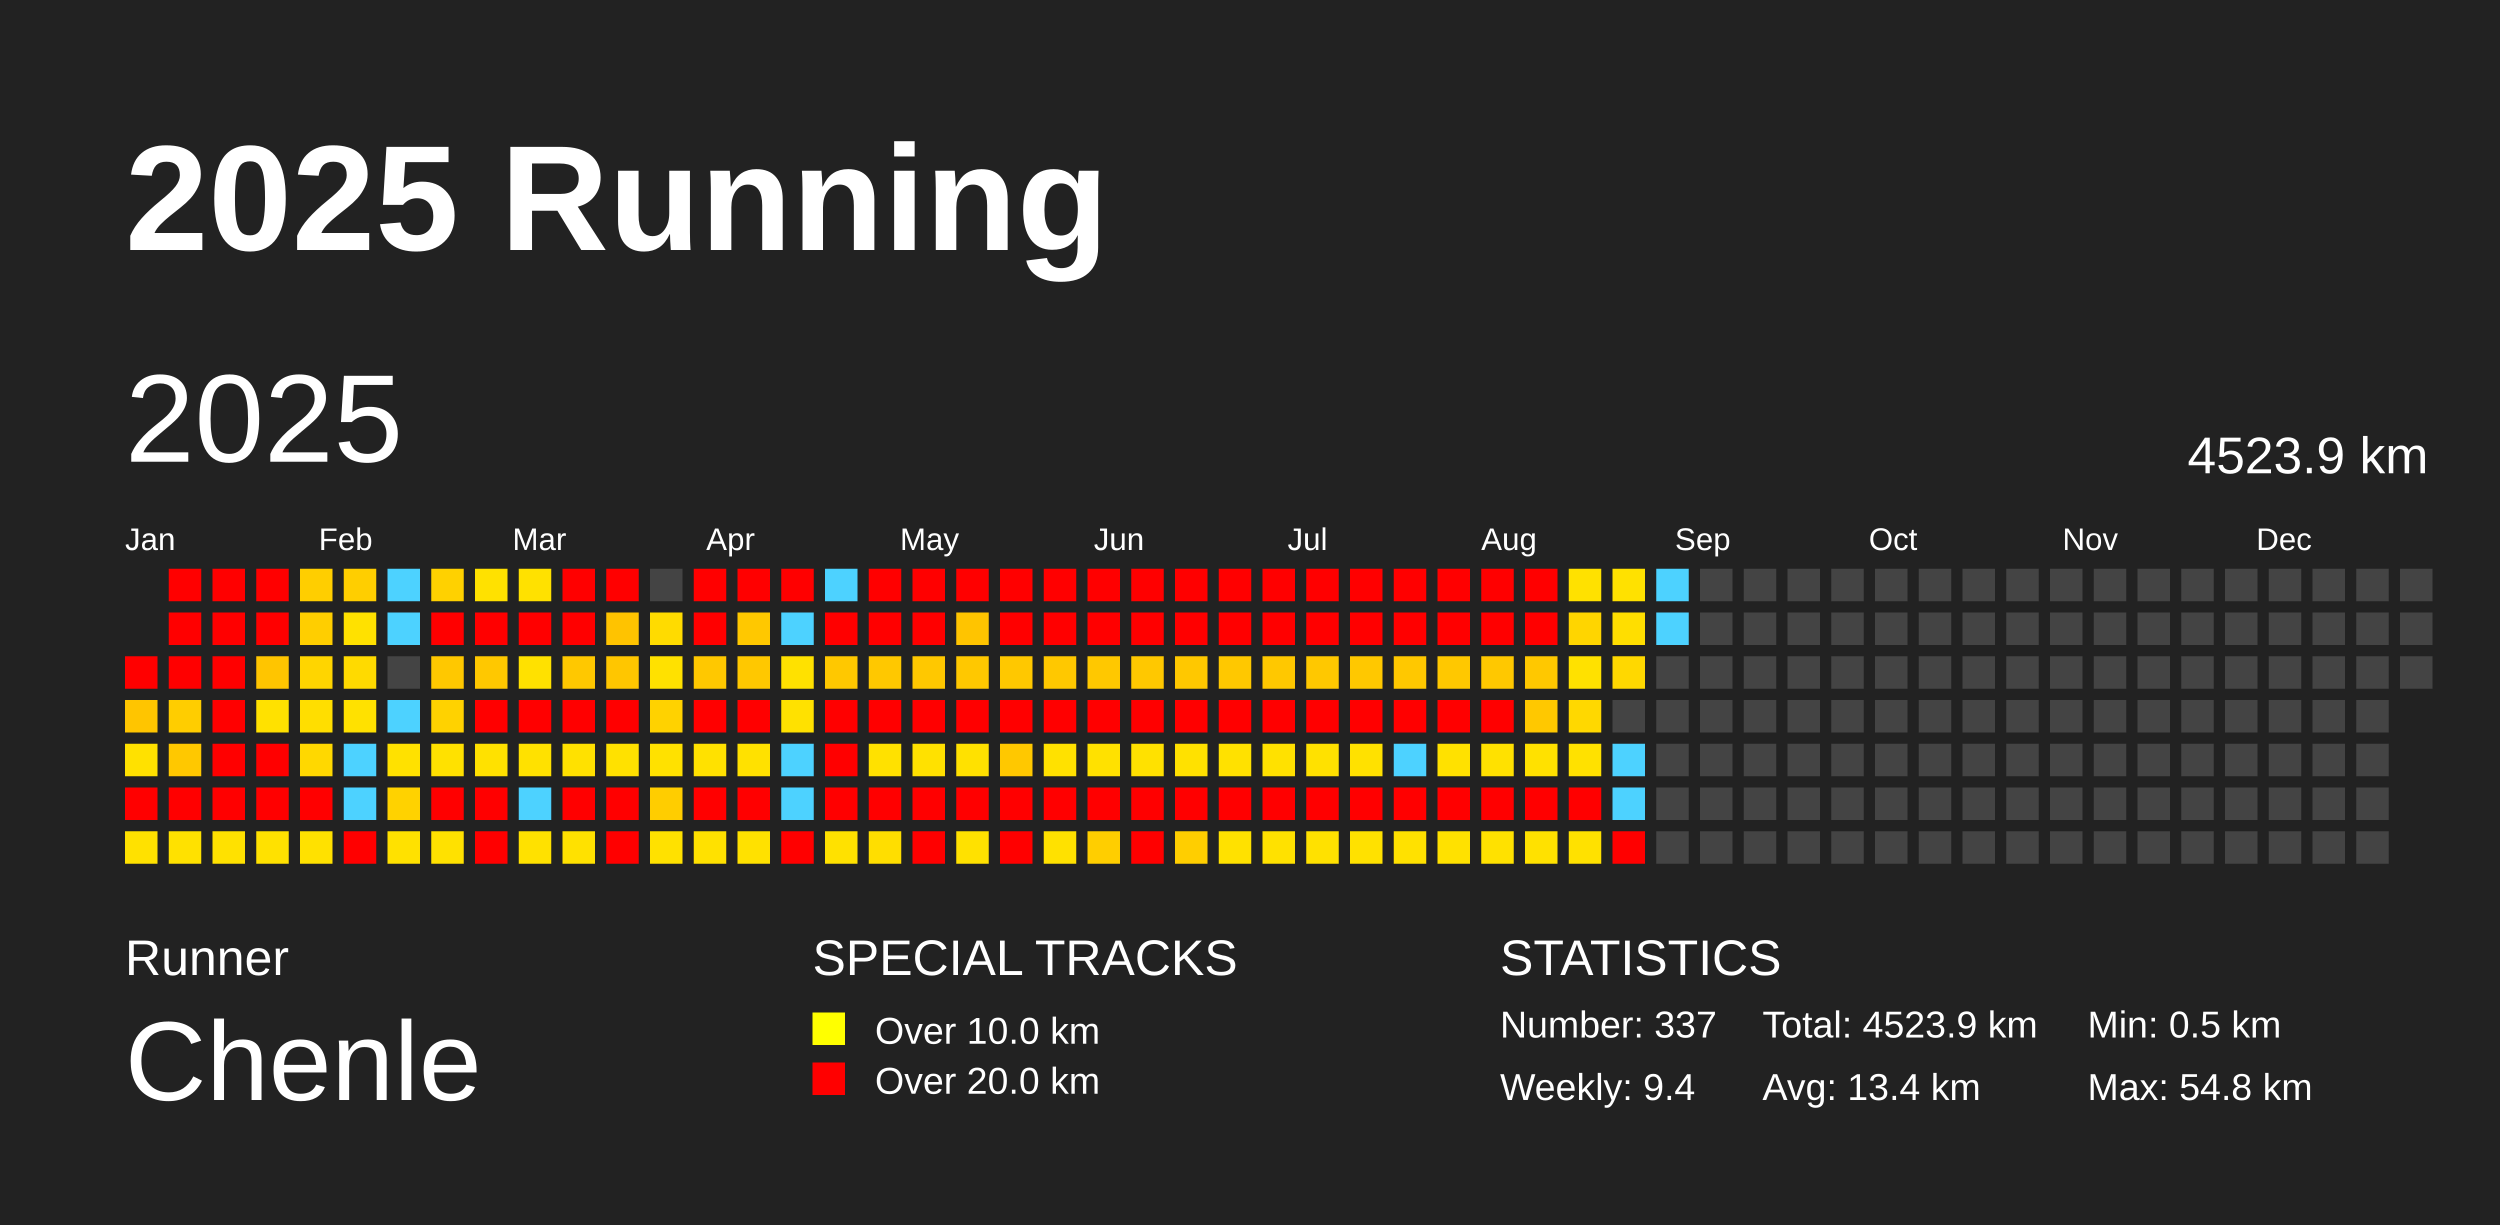
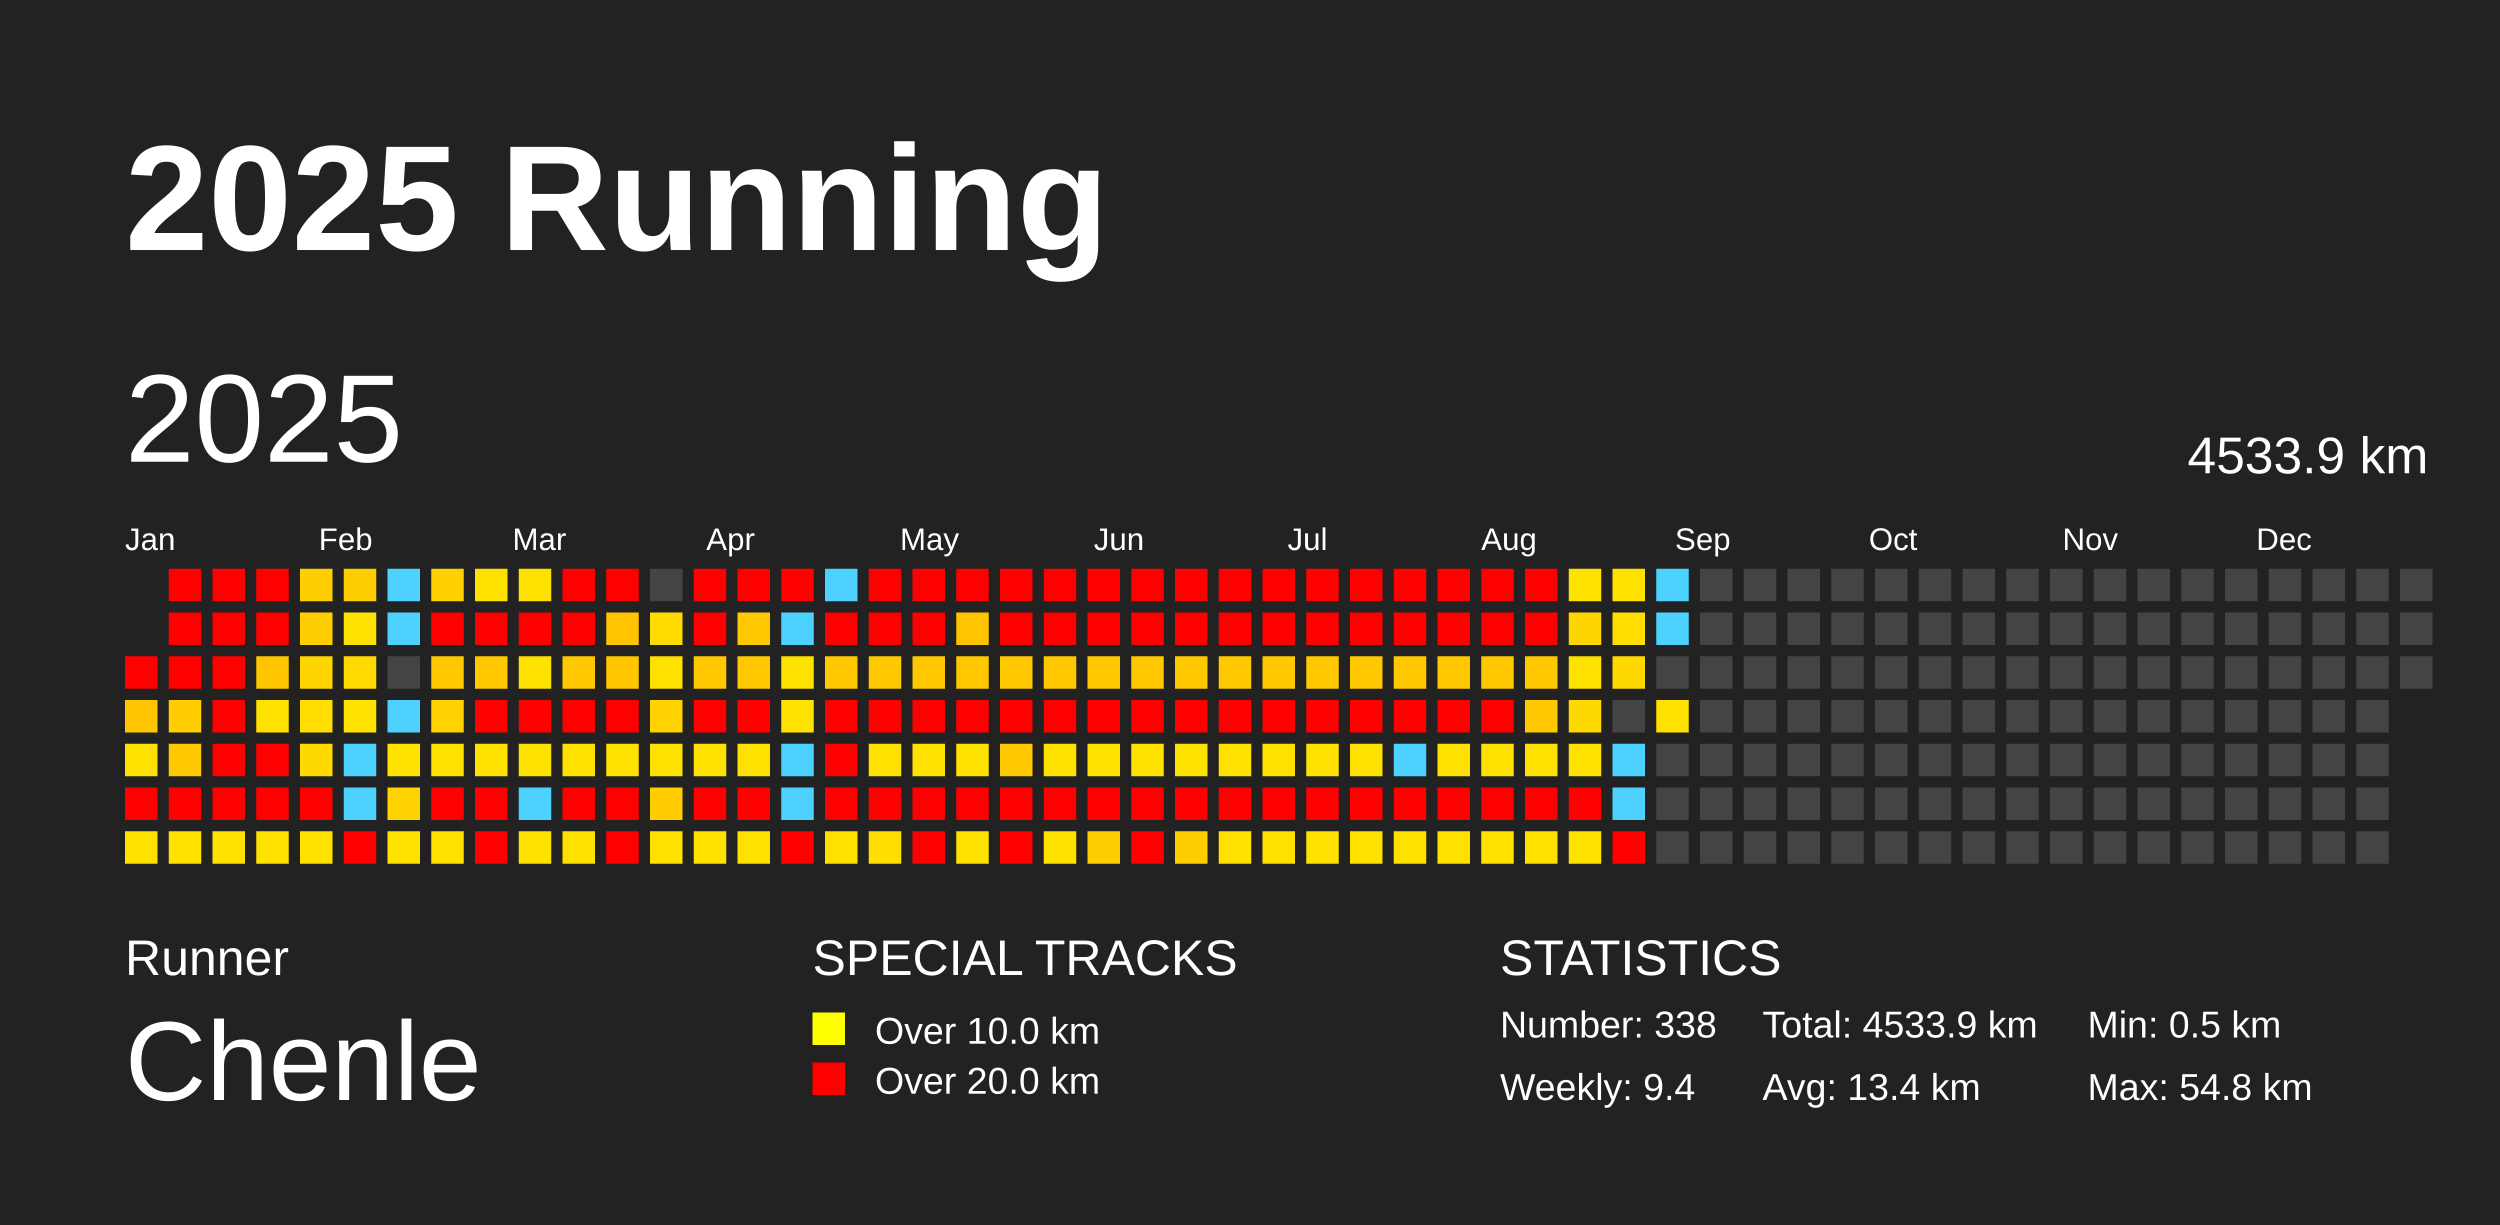
<svg xmlns="http://www.w3.org/2000/svg" baseProfile="full" height="98mm" version="1.1" viewBox="0,0,200,98" width="200mm">
  <defs />
  <rect fill="#222222" height="98" width="200" x="0" y="0" />
  <text fill="#FFFFFF" style="font-size:12px; font-family:Arial; font-weight:bold;" x="10" y="20">2025 Running</text>
  <text fill="#FFFFFF" style="font-size:4px; font-family:Arial" x="10" y="78">Runner</text>
  <text fill="#FFFFFF" style="font-size:9px; font-family:Arial" x="10" y="88">Chenle</text>
  <text fill="#FFFFFF" style="font-size:4px; font-family:Arial" x="65" y="78">SPECIAL TRACKS</text>
  <rect fill="yellow" height="2.6" width="2.6" x="65" y="81" />
  <text fill="#FFFFFF" style="font-size:3px; font-family:Arial" x="70" y="83.5">Over 10.0 km</text>
  <rect fill="red" height="2.6" width="2.6" x="65" y="85" />
  <text fill="#FFFFFF" style="font-size:3px; font-family:Arial" x="70" y="87.5">Over 20.0 km</text>
  <text fill="#FFFFFF" style="font-size:4px; font-family:Arial" x="120" y="78">STATISTICS</text>
-   <text fill="#FFFFFF" style="font-size:3px; font-family:Arial" x="120" y="83">Number: 337</text>
+   <text fill="#FFFFFF" style="font-size:3px; font-family:Arial" x="120" y="83">Number: 338</text>
  <text fill="#FFFFFF" style="font-size:3px; font-family:Arial" x="120" y="88">Weekly: 9.4</text>
-   <text fill="#FFFFFF" style="font-size:3px; font-family:Arial" x="141" y="83">Total: 4523.9 km</text>
+   <text fill="#FFFFFF" style="font-size:3px; font-family:Arial" x="141" y="83">Total: 4533.9 km</text>
  <text fill="#FFFFFF" style="font-size:3px; font-family:Arial" x="141" y="88">Avg: 13.4 km</text>
  <text fill="#FFFFFF" style="font-size:3px; font-family:Arial" x="167" y="83">Min: 0.5 km</text>
  <text fill="#FFFFFF" style="font-size:3px; font-family:Arial" x="167" y="88">Max: 54.8 km</text>
  <text dominant-baseline="hanging" fill="#FFFFFF" style="font-size:10.0px; font-family:Arial;" x="10" y="30">2025</text>
-   <text dominant-baseline="hanging" fill="#FFFFFF" style="font-size:4.125px; font-family:Arial;" x="175" y="35">4523.9 km</text>
+   <text dominant-baseline="hanging" fill="#FFFFFF" style="font-size:4.125px; font-family:Arial;" x="175" y="35">4533.9 km</text>
  <text fill="#FFFFFF" style="font-size:2.5px; font-family:Arial" x="10.0" y="44">Jan</text>
  <text fill="#FFFFFF" style="font-size:2.5px; font-family:Arial" x="25.5" y="44">Feb</text>
  <text fill="#FFFFFF" style="font-size:2.5px; font-family:Arial" x="41.0" y="44">Mar</text>
  <text fill="#FFFFFF" style="font-size:2.5px; font-family:Arial" x="56.5" y="44">Apr</text>
  <text fill="#FFFFFF" style="font-size:2.5px; font-family:Arial" x="72.0" y="44">May</text>
  <text fill="#FFFFFF" style="font-size:2.5px; font-family:Arial" x="87.5" y="44">Jun</text>
  <text fill="#FFFFFF" style="font-size:2.5px; font-family:Arial" x="103.0" y="44">Jul</text>
  <text fill="#FFFFFF" style="font-size:2.5px; font-family:Arial" x="118.5" y="44">Aug</text>
  <text fill="#FFFFFF" style="font-size:2.5px; font-family:Arial" x="134.0" y="44">Sep</text>
  <text fill="#FFFFFF" style="font-size:2.5px; font-family:Arial" x="149.5" y="44">Oct</text>
  <text fill="#FFFFFF" style="font-size:2.5px; font-family:Arial" x="165.0" y="44">Nov</text>
  <text fill="#FFFFFF" style="font-size:2.5px; font-family:Arial" x="180.5" y="44">Dec</text>
  <rect fill="red" height="2.6" width="2.6" x="10.0" y="52.5" />
  <rect fill="#ffc500" height="2.6" width="2.6" x="10.0" y="56.0" />
  <rect fill="#ffe100" height="2.6" width="2.6" x="10.0" y="59.5" />
  <rect fill="red" height="2.6" width="2.6" x="10.0" y="63.0" />
  <rect fill="#ffe100" height="2.6" width="2.6" x="10.0" y="66.5" />
  <rect fill="red" height="2.6" width="2.6" x="13.5" y="45.5" />
  <rect fill="red" height="2.6" width="2.6" x="13.5" y="49.0" />
  <rect fill="red" height="2.6" width="2.6" x="13.5" y="52.5" />
  <rect fill="#ffcd00" height="2.6" width="2.6" x="13.5" y="56.0" />
  <rect fill="#ffc800" height="2.6" width="2.6" x="13.5" y="59.5" />
  <rect fill="red" height="2.6" width="2.6" x="13.5" y="63.0" />
  <rect fill="#ffe100" height="2.6" width="2.6" x="13.5" y="66.5" />
  <rect fill="red" height="2.6" width="2.6" x="17.0" y="45.5" />
  <rect fill="red" height="2.6" width="2.6" x="17.0" y="49.0" />
  <rect fill="red" height="2.6" width="2.6" x="17.0" y="52.5" />
  <rect fill="red" height="2.6" width="2.6" x="17.0" y="56.0" />
  <rect fill="red" height="2.6" width="2.6" x="17.0" y="59.5" />
  <rect fill="red" height="2.6" width="2.6" x="17.0" y="63.0" />
  <rect fill="#ffe100" height="2.6" width="2.6" x="17.0" y="66.5" />
  <rect fill="red" height="2.6" width="2.6" x="20.5" y="45.5" />
  <rect fill="red" height="2.6" width="2.6" x="20.5" y="49.0" />
  <rect fill="#ffc500" height="2.6" width="2.6" x="20.5" y="52.5" />
  <rect fill="#ffe100" height="2.6" width="2.6" x="20.5" y="56.0" />
  <rect fill="red" height="2.6" width="2.6" x="20.5" y="59.5" />
  <rect fill="red" height="2.6" width="2.6" x="20.5" y="63.0" />
  <rect fill="#ffe100" height="2.6" width="2.6" x="20.5" y="66.5" />
  <rect fill="#ffce00" height="2.6" width="2.6" x="24.0" y="45.5" />
  <rect fill="#ffce00" height="2.6" width="2.6" x="24.0" y="49.0" />
  <rect fill="#ffd500" height="2.6" width="2.6" x="24.0" y="52.5" />
  <rect fill="#ffde00" height="2.6" width="2.6" x="24.0" y="56.0" />
  <rect fill="#ffd800" height="2.6" width="2.6" x="24.0" y="59.5" />
  <rect fill="red" height="2.6" width="2.6" x="24.0" y="63.0" />
  <rect fill="#ffe100" height="2.6" width="2.6" x="24.0" y="66.5" />
  <rect fill="#ffce00" height="2.6" width="2.6" x="27.5" y="45.5" />
  <rect fill="#ffe100" height="2.6" width="2.6" x="27.5" y="49.0" />
  <rect fill="#ffda00" height="2.6" width="2.6" x="27.5" y="52.5" />
  <rect fill="#ffe100" height="2.6" width="2.6" x="27.5" y="56.0" />
  <rect fill="#4dd2ff" height="2.6" width="2.6" x="27.5" y="59.5" />
  <rect fill="#4dd2ff" height="2.6" width="2.6" x="27.5" y="63.0" />
  <rect fill="red" height="2.6" width="2.6" x="27.5" y="66.5" />
  <rect fill="#4dd2ff" height="2.6" width="2.6" x="31.0" y="45.5" />
  <rect fill="#4dd2ff" height="2.6" width="2.6" x="31.0" y="49.0" />
  <rect fill="#444444" height="2.6" width="2.6" x="31.0" y="52.5" />
  <rect fill="#4dd2ff" height="2.6" width="2.6" x="31.0" y="56.0" />
  <rect fill="#ffe100" height="2.6" width="2.6" x="31.0" y="59.5" />
  <rect fill="#ffd200" height="2.6" width="2.6" x="31.0" y="63.0" />
  <rect fill="#ffe100" height="2.6" width="2.6" x="31.0" y="66.5" />
  <rect fill="#ffd100" height="2.6" width="2.6" x="34.5" y="45.5" />
  <rect fill="red" height="2.6" width="2.6" x="34.5" y="49.0" />
  <rect fill="#ffc800" height="2.6" width="2.6" x="34.5" y="52.5" />
  <rect fill="#ffd200" height="2.6" width="2.6" x="34.5" y="56.0" />
  <rect fill="#ffe100" height="2.6" width="2.6" x="34.5" y="59.5" />
  <rect fill="red" height="2.6" width="2.6" x="34.5" y="63.0" />
  <rect fill="#ffe100" height="2.6" width="2.6" x="34.5" y="66.5" />
  <rect fill="#ffe100" height="2.6" width="2.6" x="38.0" y="45.5" />
  <rect fill="red" height="2.6" width="2.6" x="38.0" y="49.0" />
  <rect fill="#ffc800" height="2.6" width="2.6" x="38.0" y="52.5" />
  <rect fill="red" height="2.6" width="2.6" x="38.0" y="56.0" />
  <rect fill="#ffe100" height="2.6" width="2.6" x="38.0" y="59.5" />
  <rect fill="red" height="2.6" width="2.6" x="38.0" y="63.0" />
  <rect fill="red" height="2.6" width="2.6" x="38.0" y="66.5" />
  <rect fill="#ffe100" height="2.6" width="2.6" x="41.5" y="45.5" />
  <rect fill="red" height="2.6" width="2.6" x="41.5" y="49.0" />
  <rect fill="#ffe100" height="2.6" width="2.6" x="41.5" y="52.5" />
  <rect fill="red" height="2.6" width="2.6" x="41.5" y="56.0" />
  <rect fill="#ffe100" height="2.6" width="2.6" x="41.5" y="59.5" />
  <rect fill="#4dd2ff" height="2.6" width="2.6" x="41.5" y="63.0" />
  <rect fill="#ffe100" height="2.6" width="2.6" x="41.5" y="66.5" />
  <rect fill="red" height="2.6" width="2.6" x="45.0" y="45.5" />
  <rect fill="red" height="2.6" width="2.6" x="45.0" y="49.0" />
  <rect fill="#ffc800" height="2.6" width="2.6" x="45.0" y="52.5" />
  <rect fill="red" height="2.6" width="2.6" x="45.0" y="56.0" />
  <rect fill="#ffe100" height="2.6" width="2.6" x="45.0" y="59.5" />
  <rect fill="red" height="2.6" width="2.6" x="45.0" y="63.0" />
  <rect fill="#ffe100" height="2.6" width="2.6" x="45.0" y="66.5" />
  <rect fill="red" height="2.6" width="2.6" x="48.5" y="45.5" />
  <rect fill="#ffc300" height="2.6" width="2.6" x="48.5" y="49.0" />
  <rect fill="#ffc600" height="2.6" width="2.6" x="48.5" y="52.5" />
  <rect fill="red" height="2.6" width="2.6" x="48.5" y="56.0" />
  <rect fill="#ffe100" height="2.6" width="2.6" x="48.5" y="59.5" />
  <rect fill="red" height="2.6" width="2.6" x="48.5" y="63.0" />
  <rect fill="red" height="2.6" width="2.6" x="48.5" y="66.5" />
  <rect fill="#444444" height="2.6" width="2.6" x="52.0" y="45.5" />
  <rect fill="#ffdb00" height="2.6" width="2.6" x="52.0" y="49.0" />
  <rect fill="#ffe100" height="2.6" width="2.6" x="52.0" y="52.5" />
  <rect fill="#ffd200" height="2.6" width="2.6" x="52.0" y="56.0" />
  <rect fill="#ffe100" height="2.6" width="2.6" x="52.0" y="59.5" />
  <rect fill="#ffcd00" height="2.6" width="2.6" x="52.0" y="63.0" />
  <rect fill="#ffe100" height="2.6" width="2.6" x="52.0" y="66.5" />
  <rect fill="red" height="2.6" width="2.6" x="55.5" y="45.5" />
  <rect fill="red" height="2.6" width="2.6" x="55.5" y="49.0" />
  <rect fill="#ffc800" height="2.6" width="2.6" x="55.5" y="52.5" />
  <rect fill="red" height="2.6" width="2.6" x="55.5" y="56.0" />
  <rect fill="#ffe100" height="2.6" width="2.6" x="55.5" y="59.5" />
  <rect fill="red" height="2.6" width="2.6" x="55.5" y="63.0" />
  <rect fill="#ffe100" height="2.6" width="2.6" x="55.5" y="66.5" />
  <rect fill="red" height="2.6" width="2.6" x="59.0" y="45.5" />
  <rect fill="#ffc800" height="2.6" width="2.6" x="59.0" y="49.0" />
  <rect fill="#ffc800" height="2.6" width="2.6" x="59.0" y="52.5" />
  <rect fill="red" height="2.6" width="2.6" x="59.0" y="56.0" />
  <rect fill="#ffe100" height="2.6" width="2.6" x="59.0" y="59.5" />
  <rect fill="red" height="2.6" width="2.6" x="59.0" y="63.0" />
  <rect fill="#ffe100" height="2.6" width="2.6" x="59.0" y="66.5" />
  <rect fill="red" height="2.6" width="2.6" x="62.5" y="45.5" />
  <rect fill="#4dd2ff" height="2.6" width="2.6" x="62.5" y="49.0" />
  <rect fill="#ffe100" height="2.6" width="2.6" x="62.5" y="52.5" />
  <rect fill="#ffe100" height="2.6" width="2.6" x="62.5" y="56.0" />
  <rect fill="#4dd2ff" height="2.6" width="2.6" x="62.5" y="59.5" />
  <rect fill="#4dd2ff" height="2.6" width="2.6" x="62.5" y="63.0" />
  <rect fill="red" height="2.6" width="2.6" x="62.5" y="66.5" />
  <rect fill="#4dd2ff" height="2.6" width="2.6" x="66.0" y="45.5" />
  <rect fill="red" height="2.6" width="2.6" x="66.0" y="49.0" />
  <rect fill="#ffc800" height="2.6" width="2.6" x="66.0" y="52.5" />
  <rect fill="red" height="2.6" width="2.6" x="66.0" y="56.0" />
  <rect fill="red" height="2.6" width="2.6" x="66.0" y="59.5" />
  <rect fill="red" height="2.6" width="2.6" x="66.0" y="63.0" />
  <rect fill="#ffe100" height="2.6" width="2.6" x="66.0" y="66.5" />
  <rect fill="red" height="2.6" width="2.6" x="69.5" y="45.5" />
  <rect fill="red" height="2.6" width="2.6" x="69.5" y="49.0" />
  <rect fill="#ffc800" height="2.6" width="2.6" x="69.5" y="52.5" />
  <rect fill="red" height="2.6" width="2.6" x="69.5" y="56.0" />
  <rect fill="#ffe100" height="2.6" width="2.6" x="69.5" y="59.5" />
  <rect fill="red" height="2.6" width="2.6" x="69.5" y="63.0" />
  <rect fill="#ffde00" height="2.6" width="2.6" x="69.5" y="66.5" />
  <rect fill="red" height="2.6" width="2.6" x="73.0" y="45.5" />
  <rect fill="red" height="2.6" width="2.6" x="73.0" y="49.0" />
  <rect fill="#ffc800" height="2.6" width="2.6" x="73.0" y="52.5" />
  <rect fill="red" height="2.6" width="2.6" x="73.0" y="56.0" />
  <rect fill="#ffe100" height="2.6" width="2.6" x="73.0" y="59.5" />
  <rect fill="red" height="2.6" width="2.6" x="73.0" y="63.0" />
  <rect fill="red" height="2.6" width="2.6" x="73.0" y="66.5" />
  <rect fill="red" height="2.6" width="2.6" x="76.5" y="45.5" />
  <rect fill="#ffc400" height="2.6" width="2.6" x="76.5" y="49.0" />
  <rect fill="#ffc800" height="2.6" width="2.6" x="76.5" y="52.5" />
  <rect fill="red" height="2.6" width="2.6" x="76.5" y="56.0" />
  <rect fill="#ffe100" height="2.6" width="2.6" x="76.5" y="59.5" />
  <rect fill="red" height="2.6" width="2.6" x="76.5" y="63.0" />
  <rect fill="#ffe100" height="2.6" width="2.6" x="76.5" y="66.5" />
  <rect fill="red" height="2.6" width="2.6" x="80.0" y="45.5" />
  <rect fill="red" height="2.6" width="2.6" x="80.0" y="49.0" />
  <rect fill="#ffc800" height="2.6" width="2.6" x="80.0" y="52.5" />
  <rect fill="red" height="2.6" width="2.6" x="80.0" y="56.0" />
  <rect fill="#ffc800" height="2.6" width="2.6" x="80.0" y="59.5" />
  <rect fill="red" height="2.6" width="2.6" x="80.0" y="63.0" />
  <rect fill="red" height="2.6" width="2.6" x="80.0" y="66.5" />
  <rect fill="red" height="2.6" width="2.6" x="83.5" y="45.5" />
  <rect fill="red" height="2.6" width="2.6" x="83.5" y="49.0" />
  <rect fill="#ffc800" height="2.6" width="2.6" x="83.5" y="52.5" />
  <rect fill="red" height="2.6" width="2.6" x="83.5" y="56.0" />
  <rect fill="#ffe100" height="2.6" width="2.6" x="83.5" y="59.5" />
  <rect fill="red" height="2.6" width="2.6" x="83.5" y="63.0" />
  <rect fill="#ffe100" height="2.6" width="2.6" x="83.5" y="66.5" />
  <rect fill="red" height="2.6" width="2.6" x="87.0" y="45.5" />
  <rect fill="red" height="2.6" width="2.6" x="87.0" y="49.0" />
  <rect fill="#ffc800" height="2.6" width="2.6" x="87.0" y="52.5" />
  <rect fill="red" height="2.6" width="2.6" x="87.0" y="56.0" />
  <rect fill="#ffe100" height="2.6" width="2.6" x="87.0" y="59.5" />
  <rect fill="red" height="2.6" width="2.6" x="87.0" y="63.0" />
  <rect fill="#ffce00" height="2.6" width="2.6" x="87.0" y="66.5" />
  <rect fill="red" height="2.6" width="2.6" x="90.5" y="45.5" />
  <rect fill="red" height="2.6" width="2.6" x="90.5" y="49.0" />
  <rect fill="#ffc800" height="2.6" width="2.6" x="90.5" y="52.5" />
  <rect fill="red" height="2.6" width="2.6" x="90.5" y="56.0" />
  <rect fill="#ffe100" height="2.6" width="2.6" x="90.5" y="59.5" />
  <rect fill="red" height="2.6" width="2.6" x="90.5" y="63.0" />
  <rect fill="red" height="2.6" width="2.6" x="90.5" y="66.5" />
  <rect fill="red" height="2.6" width="2.6" x="94.0" y="45.5" />
  <rect fill="red" height="2.6" width="2.6" x="94.0" y="49.0" />
  <rect fill="#ffc800" height="2.6" width="2.6" x="94.0" y="52.5" />
  <rect fill="red" height="2.6" width="2.6" x="94.0" y="56.0" />
  <rect fill="#ffe100" height="2.6" width="2.6" x="94.0" y="59.5" />
  <rect fill="red" height="2.6" width="2.6" x="94.0" y="63.0" />
  <rect fill="#ffce00" height="2.6" width="2.6" x="94.0" y="66.5" />
  <rect fill="red" height="2.6" width="2.6" x="97.5" y="45.5" />
  <rect fill="red" height="2.6" width="2.6" x="97.5" y="49.0" />
  <rect fill="#ffc800" height="2.6" width="2.6" x="97.5" y="52.5" />
  <rect fill="red" height="2.6" width="2.6" x="97.5" y="56.0" />
  <rect fill="#ffe100" height="2.6" width="2.6" x="97.5" y="59.5" />
  <rect fill="red" height="2.6" width="2.6" x="97.5" y="63.0" />
  <rect fill="#ffe100" height="2.6" width="2.6" x="97.5" y="66.5" />
  <rect fill="red" height="2.6" width="2.6" x="101.0" y="45.5" />
  <rect fill="red" height="2.6" width="2.6" x="101.0" y="49.0" />
  <rect fill="#ffc800" height="2.6" width="2.6" x="101.0" y="52.5" />
  <rect fill="red" height="2.6" width="2.6" x="101.0" y="56.0" />
  <rect fill="#ffe100" height="2.6" width="2.6" x="101.0" y="59.5" />
  <rect fill="red" height="2.6" width="2.6" x="101.0" y="63.0" />
  <rect fill="#ffe100" height="2.6" width="2.6" x="101.0" y="66.5" />
  <rect fill="red" height="2.6" width="2.6" x="104.5" y="45.5" />
  <rect fill="red" height="2.6" width="2.6" x="104.5" y="49.0" />
  <rect fill="#ffc800" height="2.6" width="2.6" x="104.5" y="52.5" />
  <rect fill="red" height="2.6" width="2.6" x="104.5" y="56.0" />
  <rect fill="#ffe100" height="2.6" width="2.6" x="104.5" y="59.5" />
  <rect fill="red" height="2.6" width="2.6" x="104.5" y="63.0" />
  <rect fill="#ffe100" height="2.6" width="2.6" x="104.5" y="66.5" />
  <rect fill="red" height="2.6" width="2.6" x="108.0" y="45.5" />
  <rect fill="red" height="2.6" width="2.6" x="108.0" y="49.0" />
  <rect fill="#ffc800" height="2.6" width="2.6" x="108.0" y="52.5" />
  <rect fill="red" height="2.6" width="2.6" x="108.0" y="56.0" />
  <rect fill="#ffe100" height="2.6" width="2.6" x="108.0" y="59.5" />
  <rect fill="red" height="2.6" width="2.6" x="108.0" y="63.0" />
  <rect fill="#ffe100" height="2.6" width="2.6" x="108.0" y="66.5" />
  <rect fill="red" height="2.6" width="2.6" x="111.5" y="45.5" />
  <rect fill="red" height="2.6" width="2.6" x="111.5" y="49.0" />
  <rect fill="#ffc800" height="2.6" width="2.6" x="111.5" y="52.5" />
  <rect fill="red" height="2.6" width="2.6" x="111.5" y="56.0" />
  <rect fill="#4dd2ff" height="2.6" width="2.6" x="111.5" y="59.5" />
  <rect fill="red" height="2.6" width="2.6" x="111.5" y="63.0" />
  <rect fill="#ffe100" height="2.6" width="2.6" x="111.5" y="66.5" />
  <rect fill="red" height="2.6" width="2.6" x="115.0" y="45.5" />
  <rect fill="red" height="2.6" width="2.6" x="115.0" y="49.0" />
  <rect fill="#ffc800" height="2.6" width="2.6" x="115.0" y="52.5" />
  <rect fill="red" height="2.6" width="2.6" x="115.0" y="56.0" />
  <rect fill="#ffe100" height="2.6" width="2.6" x="115.0" y="59.5" />
  <rect fill="red" height="2.6" width="2.6" x="115.0" y="63.0" />
  <rect fill="#ffe100" height="2.6" width="2.6" x="115.0" y="66.5" />
  <rect fill="red" height="2.6" width="2.6" x="118.5" y="45.5" />
  <rect fill="red" height="2.6" width="2.6" x="118.5" y="49.0" />
  <rect fill="#ffc800" height="2.6" width="2.6" x="118.5" y="52.5" />
  <rect fill="red" height="2.6" width="2.6" x="118.5" y="56.0" />
  <rect fill="#ffe100" height="2.6" width="2.6" x="118.5" y="59.5" />
  <rect fill="red" height="2.6" width="2.6" x="118.5" y="63.0" />
  <rect fill="#ffe100" height="2.6" width="2.6" x="118.5" y="66.5" />
  <rect fill="red" height="2.6" width="2.6" x="122.0" y="45.5" />
  <rect fill="red" height="2.6" width="2.6" x="122.0" y="49.0" />
  <rect fill="#ffc800" height="2.6" width="2.6" x="122.0" y="52.5" />
  <rect fill="#ffc800" height="2.6" width="2.6" x="122.0" y="56.0" />
  <rect fill="#ffe100" height="2.6" width="2.6" x="122.0" y="59.5" />
  <rect fill="red" height="2.6" width="2.6" x="122.0" y="63.0" />
  <rect fill="#ffe100" height="2.6" width="2.6" x="122.0" y="66.5" />
  <rect fill="#ffe100" height="2.6" width="2.6" x="125.5" y="45.5" />
  <rect fill="#ffd500" height="2.6" width="2.6" x="125.5" y="49.0" />
  <rect fill="#ffe100" height="2.6" width="2.6" x="125.5" y="52.5" />
  <rect fill="#ffd800" height="2.6" width="2.6" x="125.5" y="56.0" />
  <rect fill="#ffe100" height="2.6" width="2.6" x="125.5" y="59.5" />
  <rect fill="red" height="2.6" width="2.6" x="125.5" y="63.0" />
  <rect fill="#ffe100" height="2.6" width="2.6" x="125.5" y="66.5" />
  <rect fill="#ffe100" height="2.6" width="2.6" x="129.0" y="45.5" />
  <rect fill="#ffde00" height="2.6" width="2.6" x="129.0" y="49.0" />
  <rect fill="#ffd800" height="2.6" width="2.6" x="129.0" y="52.5" />
  <rect fill="#444444" height="2.6" width="2.6" x="129.0" y="56.0" />
  <rect fill="#4dd2ff" height="2.6" width="2.6" x="129.0" y="59.5" />
  <rect fill="#4dd2ff" height="2.6" width="2.6" x="129.0" y="63.0" />
  <rect fill="red" height="2.6" width="2.6" x="129.0" y="66.5" />
  <rect fill="#4dd2ff" height="2.6" width="2.6" x="132.5" y="45.5" />
  <rect fill="#4dd2ff" height="2.6" width="2.6" x="132.5" y="49.0" />
  <rect fill="#444444" height="2.6" width="2.6" x="132.5" y="52.5" />
-   <rect fill="#444444" height="2.6" width="2.6" x="132.5" y="56.0" />
+   <rect fill="#ffe100" height="2.6" width="2.6" x="132.5" y="56.0" />
  <rect fill="#444444" height="2.6" width="2.6" x="132.5" y="59.5" />
  <rect fill="#444444" height="2.6" width="2.6" x="132.5" y="63.0" />
  <rect fill="#444444" height="2.6" width="2.6" x="132.5" y="66.5" />
  <rect fill="#444444" height="2.6" width="2.6" x="136.0" y="45.5" />
  <rect fill="#444444" height="2.6" width="2.6" x="136.0" y="49.0" />
  <rect fill="#444444" height="2.6" width="2.6" x="136.0" y="52.5" />
  <rect fill="#444444" height="2.6" width="2.6" x="136.0" y="56.0" />
  <rect fill="#444444" height="2.6" width="2.6" x="136.0" y="59.5" />
  <rect fill="#444444" height="2.6" width="2.6" x="136.0" y="63.0" />
  <rect fill="#444444" height="2.6" width="2.6" x="136.0" y="66.5" />
  <rect fill="#444444" height="2.6" width="2.6" x="139.5" y="45.5" />
  <rect fill="#444444" height="2.6" width="2.6" x="139.5" y="49.0" />
  <rect fill="#444444" height="2.6" width="2.6" x="139.5" y="52.5" />
  <rect fill="#444444" height="2.6" width="2.6" x="139.5" y="56.0" />
  <rect fill="#444444" height="2.6" width="2.6" x="139.5" y="59.5" />
  <rect fill="#444444" height="2.6" width="2.6" x="139.5" y="63.0" />
  <rect fill="#444444" height="2.6" width="2.6" x="139.5" y="66.5" />
  <rect fill="#444444" height="2.6" width="2.6" x="143.0" y="45.5" />
  <rect fill="#444444" height="2.6" width="2.6" x="143.0" y="49.0" />
  <rect fill="#444444" height="2.6" width="2.6" x="143.0" y="52.5" />
  <rect fill="#444444" height="2.6" width="2.6" x="143.0" y="56.0" />
  <rect fill="#444444" height="2.6" width="2.6" x="143.0" y="59.5" />
  <rect fill="#444444" height="2.6" width="2.6" x="143.0" y="63.0" />
  <rect fill="#444444" height="2.6" width="2.6" x="143.0" y="66.5" />
  <rect fill="#444444" height="2.6" width="2.6" x="146.5" y="45.5" />
  <rect fill="#444444" height="2.6" width="2.6" x="146.5" y="49.0" />
  <rect fill="#444444" height="2.6" width="2.6" x="146.5" y="52.5" />
  <rect fill="#444444" height="2.6" width="2.6" x="146.5" y="56.0" />
  <rect fill="#444444" height="2.6" width="2.6" x="146.5" y="59.5" />
  <rect fill="#444444" height="2.6" width="2.6" x="146.5" y="63.0" />
  <rect fill="#444444" height="2.6" width="2.6" x="146.5" y="66.5" />
  <rect fill="#444444" height="2.6" width="2.6" x="150.0" y="45.5" />
  <rect fill="#444444" height="2.6" width="2.6" x="150.0" y="49.0" />
  <rect fill="#444444" height="2.6" width="2.6" x="150.0" y="52.5" />
  <rect fill="#444444" height="2.6" width="2.6" x="150.0" y="56.0" />
  <rect fill="#444444" height="2.6" width="2.6" x="150.0" y="59.5" />
  <rect fill="#444444" height="2.6" width="2.6" x="150.0" y="63.0" />
  <rect fill="#444444" height="2.6" width="2.6" x="150.0" y="66.5" />
  <rect fill="#444444" height="2.6" width="2.6" x="153.5" y="45.5" />
  <rect fill="#444444" height="2.6" width="2.6" x="153.5" y="49.0" />
  <rect fill="#444444" height="2.6" width="2.6" x="153.5" y="52.5" />
  <rect fill="#444444" height="2.6" width="2.6" x="153.5" y="56.0" />
  <rect fill="#444444" height="2.6" width="2.6" x="153.5" y="59.5" />
  <rect fill="#444444" height="2.6" width="2.6" x="153.5" y="63.0" />
  <rect fill="#444444" height="2.6" width="2.6" x="153.5" y="66.5" />
  <rect fill="#444444" height="2.6" width="2.6" x="157.0" y="45.5" />
  <rect fill="#444444" height="2.6" width="2.6" x="157.0" y="49.0" />
  <rect fill="#444444" height="2.6" width="2.6" x="157.0" y="52.5" />
  <rect fill="#444444" height="2.6" width="2.6" x="157.0" y="56.0" />
  <rect fill="#444444" height="2.6" width="2.6" x="157.0" y="59.5" />
  <rect fill="#444444" height="2.6" width="2.6" x="157.0" y="63.0" />
  <rect fill="#444444" height="2.6" width="2.6" x="157.0" y="66.5" />
  <rect fill="#444444" height="2.6" width="2.6" x="160.5" y="45.5" />
  <rect fill="#444444" height="2.6" width="2.6" x="160.5" y="49.0" />
  <rect fill="#444444" height="2.6" width="2.6" x="160.5" y="52.5" />
  <rect fill="#444444" height="2.6" width="2.6" x="160.5" y="56.0" />
  <rect fill="#444444" height="2.6" width="2.6" x="160.5" y="59.5" />
  <rect fill="#444444" height="2.6" width="2.6" x="160.5" y="63.0" />
  <rect fill="#444444" height="2.6" width="2.6" x="160.5" y="66.5" />
  <rect fill="#444444" height="2.6" width="2.6" x="164.0" y="45.5" />
  <rect fill="#444444" height="2.6" width="2.6" x="164.0" y="49.0" />
  <rect fill="#444444" height="2.6" width="2.6" x="164.0" y="52.5" />
  <rect fill="#444444" height="2.6" width="2.6" x="164.0" y="56.0" />
  <rect fill="#444444" height="2.6" width="2.6" x="164.0" y="59.5" />
  <rect fill="#444444" height="2.6" width="2.6" x="164.0" y="63.0" />
  <rect fill="#444444" height="2.6" width="2.6" x="164.0" y="66.5" />
  <rect fill="#444444" height="2.6" width="2.6" x="167.5" y="45.5" />
  <rect fill="#444444" height="2.6" width="2.6" x="167.5" y="49.0" />
  <rect fill="#444444" height="2.6" width="2.6" x="167.5" y="52.5" />
  <rect fill="#444444" height="2.6" width="2.6" x="167.5" y="56.0" />
  <rect fill="#444444" height="2.6" width="2.6" x="167.5" y="59.5" />
  <rect fill="#444444" height="2.6" width="2.6" x="167.5" y="63.0" />
  <rect fill="#444444" height="2.6" width="2.6" x="167.5" y="66.5" />
  <rect fill="#444444" height="2.6" width="2.6" x="171.0" y="45.5" />
  <rect fill="#444444" height="2.6" width="2.6" x="171.0" y="49.0" />
  <rect fill="#444444" height="2.6" width="2.6" x="171.0" y="52.5" />
  <rect fill="#444444" height="2.6" width="2.6" x="171.0" y="56.0" />
  <rect fill="#444444" height="2.6" width="2.6" x="171.0" y="59.5" />
  <rect fill="#444444" height="2.6" width="2.6" x="171.0" y="63.0" />
  <rect fill="#444444" height="2.6" width="2.6" x="171.0" y="66.5" />
  <rect fill="#444444" height="2.6" width="2.6" x="174.5" y="45.5" />
  <rect fill="#444444" height="2.6" width="2.6" x="174.5" y="49.0" />
  <rect fill="#444444" height="2.6" width="2.6" x="174.5" y="52.5" />
  <rect fill="#444444" height="2.6" width="2.6" x="174.5" y="56.0" />
  <rect fill="#444444" height="2.6" width="2.6" x="174.5" y="59.5" />
  <rect fill="#444444" height="2.6" width="2.6" x="174.5" y="63.0" />
  <rect fill="#444444" height="2.6" width="2.6" x="174.5" y="66.5" />
  <rect fill="#444444" height="2.6" width="2.6" x="178.0" y="45.5" />
  <rect fill="#444444" height="2.6" width="2.6" x="178.0" y="49.0" />
  <rect fill="#444444" height="2.6" width="2.6" x="178.0" y="52.5" />
  <rect fill="#444444" height="2.6" width="2.6" x="178.0" y="56.0" />
  <rect fill="#444444" height="2.6" width="2.6" x="178.0" y="59.5" />
  <rect fill="#444444" height="2.6" width="2.6" x="178.0" y="63.0" />
  <rect fill="#444444" height="2.6" width="2.6" x="178.0" y="66.5" />
  <rect fill="#444444" height="2.6" width="2.6" x="181.5" y="45.5" />
  <rect fill="#444444" height="2.6" width="2.6" x="181.5" y="49.0" />
  <rect fill="#444444" height="2.6" width="2.6" x="181.5" y="52.5" />
  <rect fill="#444444" height="2.6" width="2.6" x="181.5" y="56.0" />
  <rect fill="#444444" height="2.6" width="2.6" x="181.5" y="59.5" />
  <rect fill="#444444" height="2.6" width="2.6" x="181.5" y="63.0" />
  <rect fill="#444444" height="2.6" width="2.6" x="181.5" y="66.5" />
  <rect fill="#444444" height="2.6" width="2.6" x="185.0" y="45.5" />
  <rect fill="#444444" height="2.6" width="2.6" x="185.0" y="49.0" />
  <rect fill="#444444" height="2.6" width="2.6" x="185.0" y="52.5" />
  <rect fill="#444444" height="2.6" width="2.6" x="185.0" y="56.0" />
  <rect fill="#444444" height="2.6" width="2.6" x="185.0" y="59.5" />
  <rect fill="#444444" height="2.6" width="2.6" x="185.0" y="63.0" />
  <rect fill="#444444" height="2.6" width="2.6" x="185.0" y="66.5" />
  <rect fill="#444444" height="2.6" width="2.6" x="188.5" y="45.5" />
  <rect fill="#444444" height="2.6" width="2.6" x="188.5" y="49.0" />
  <rect fill="#444444" height="2.6" width="2.6" x="188.5" y="52.5" />
  <rect fill="#444444" height="2.6" width="2.6" x="188.5" y="56.0" />
  <rect fill="#444444" height="2.6" width="2.6" x="188.5" y="59.5" />
  <rect fill="#444444" height="2.6" width="2.6" x="188.5" y="63.0" />
  <rect fill="#444444" height="2.6" width="2.6" x="188.5" y="66.5" />
  <rect fill="#444444" height="2.6" width="2.6" x="192.0" y="45.5" />
  <rect fill="#444444" height="2.6" width="2.6" x="192.0" y="49.0" />
  <rect fill="#444444" height="2.6" width="2.6" x="192.0" y="52.5" />
</svg>
